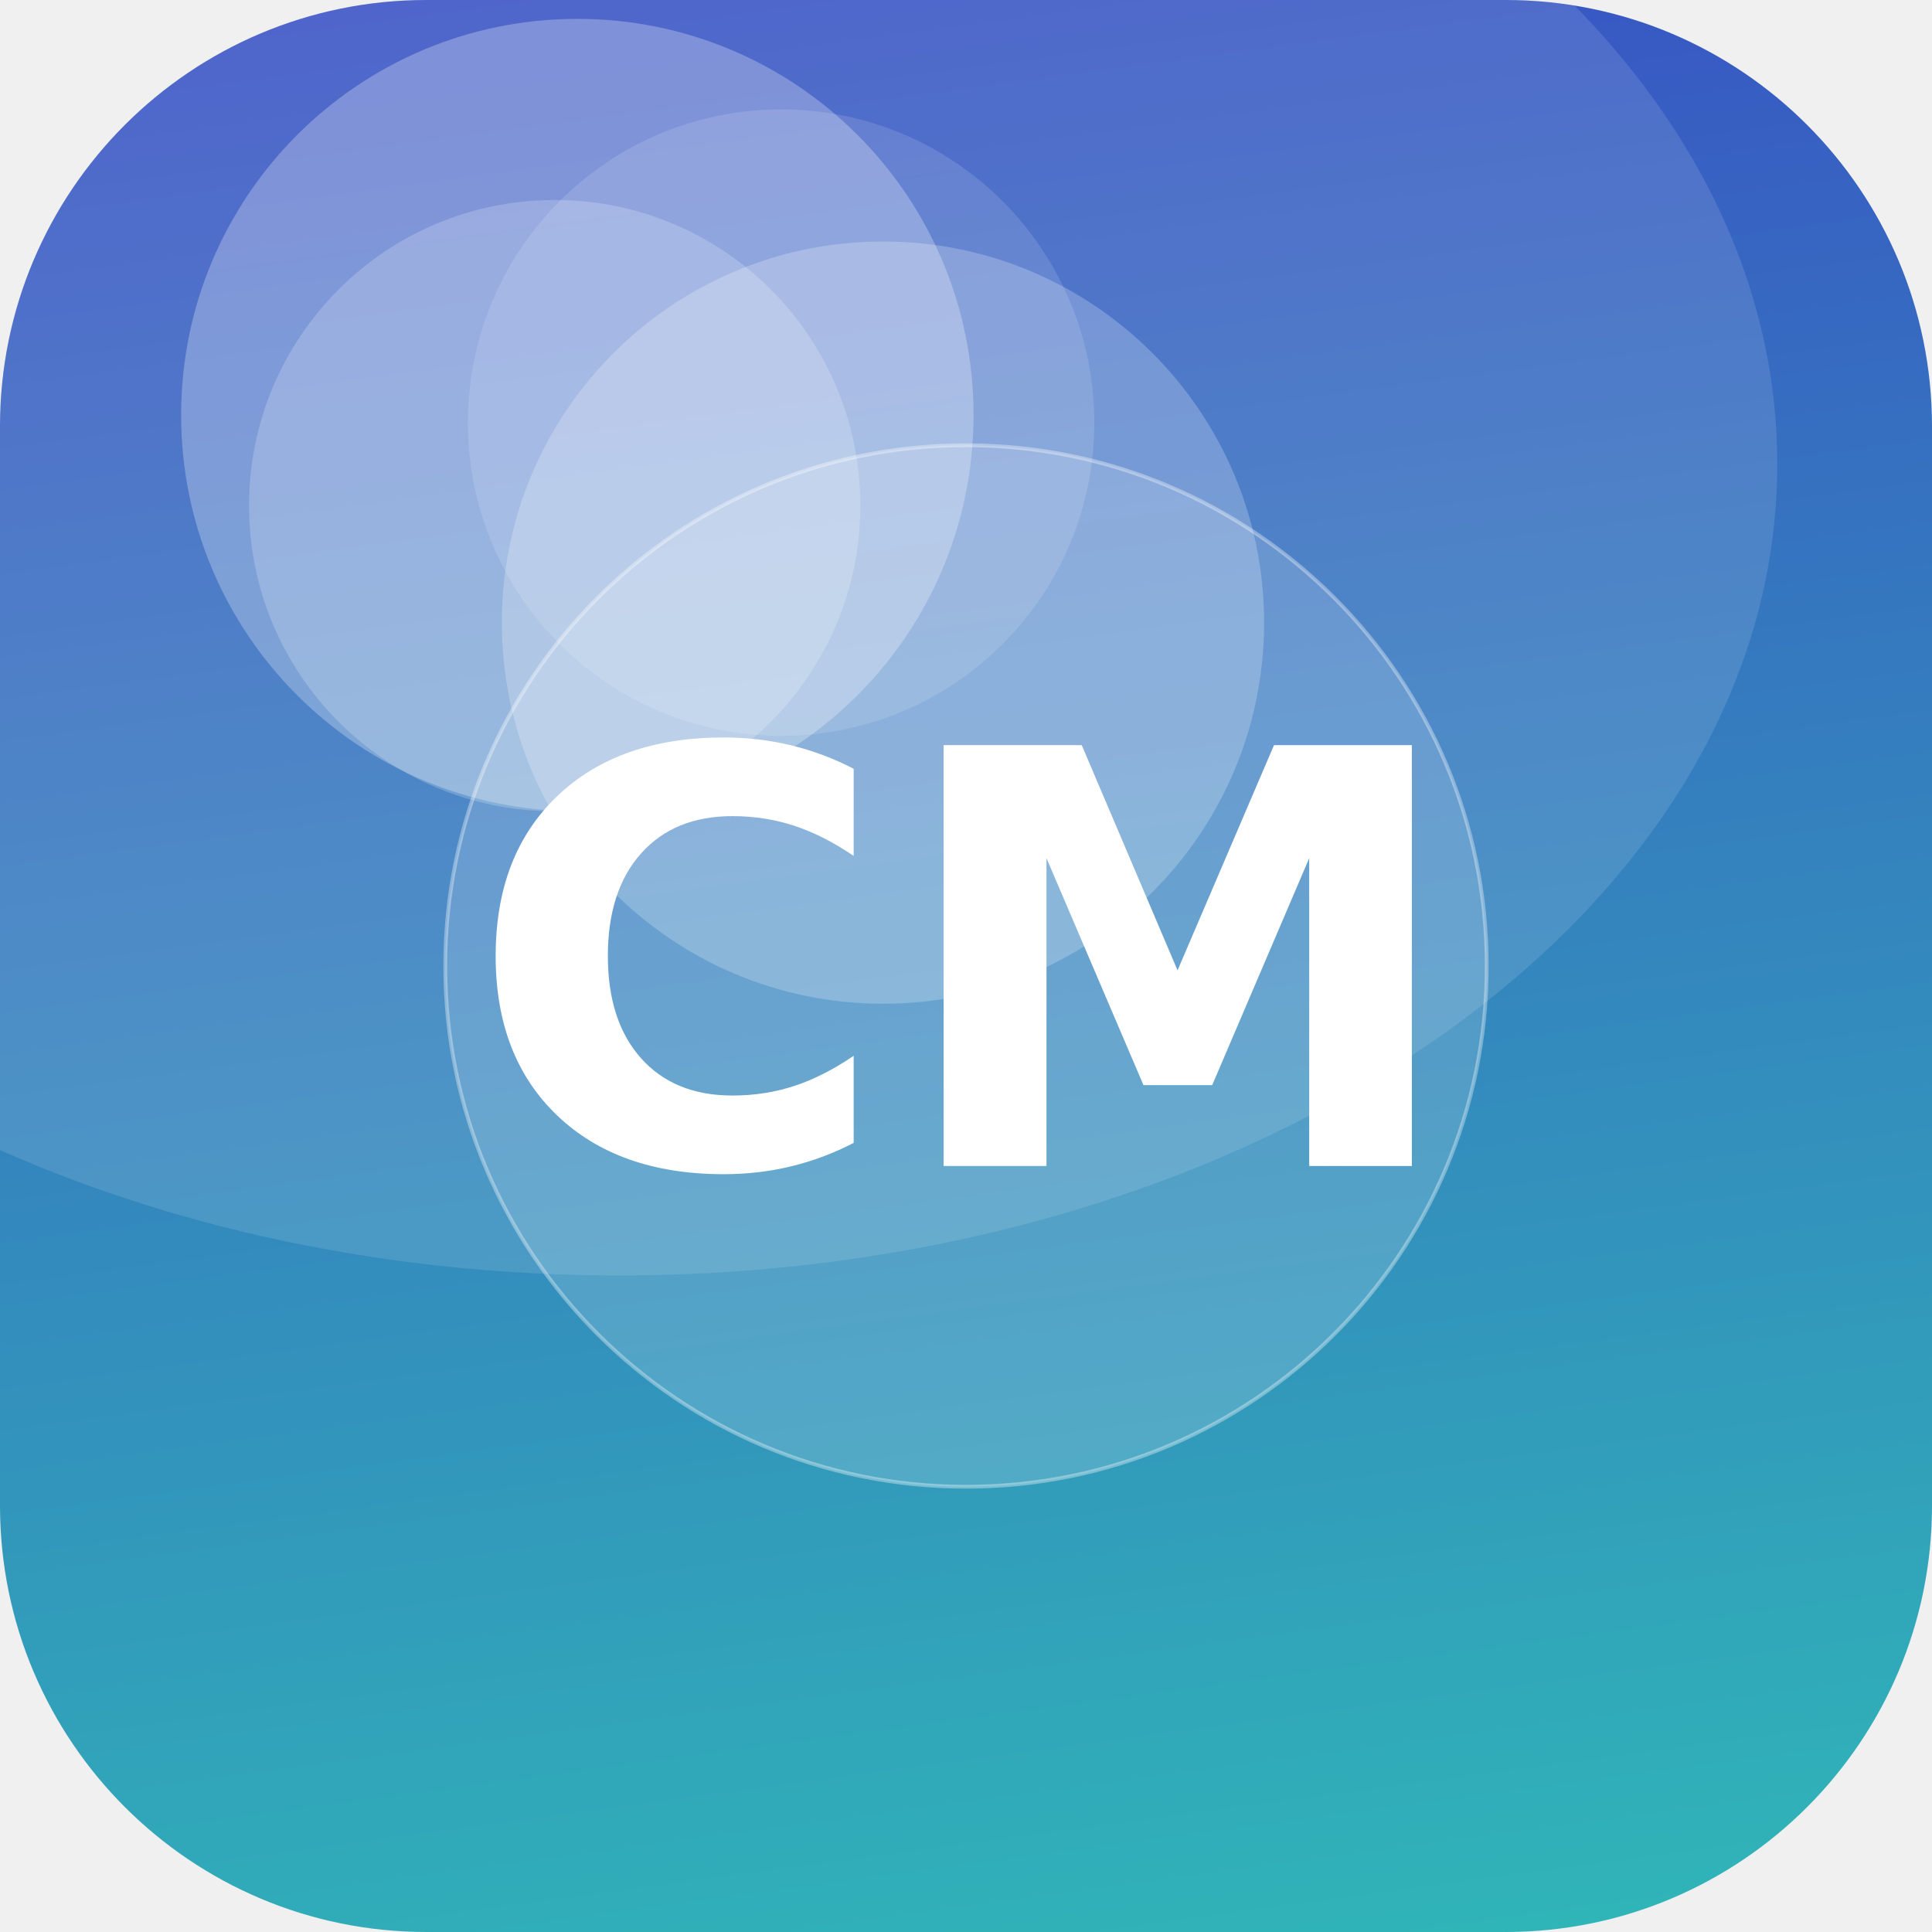
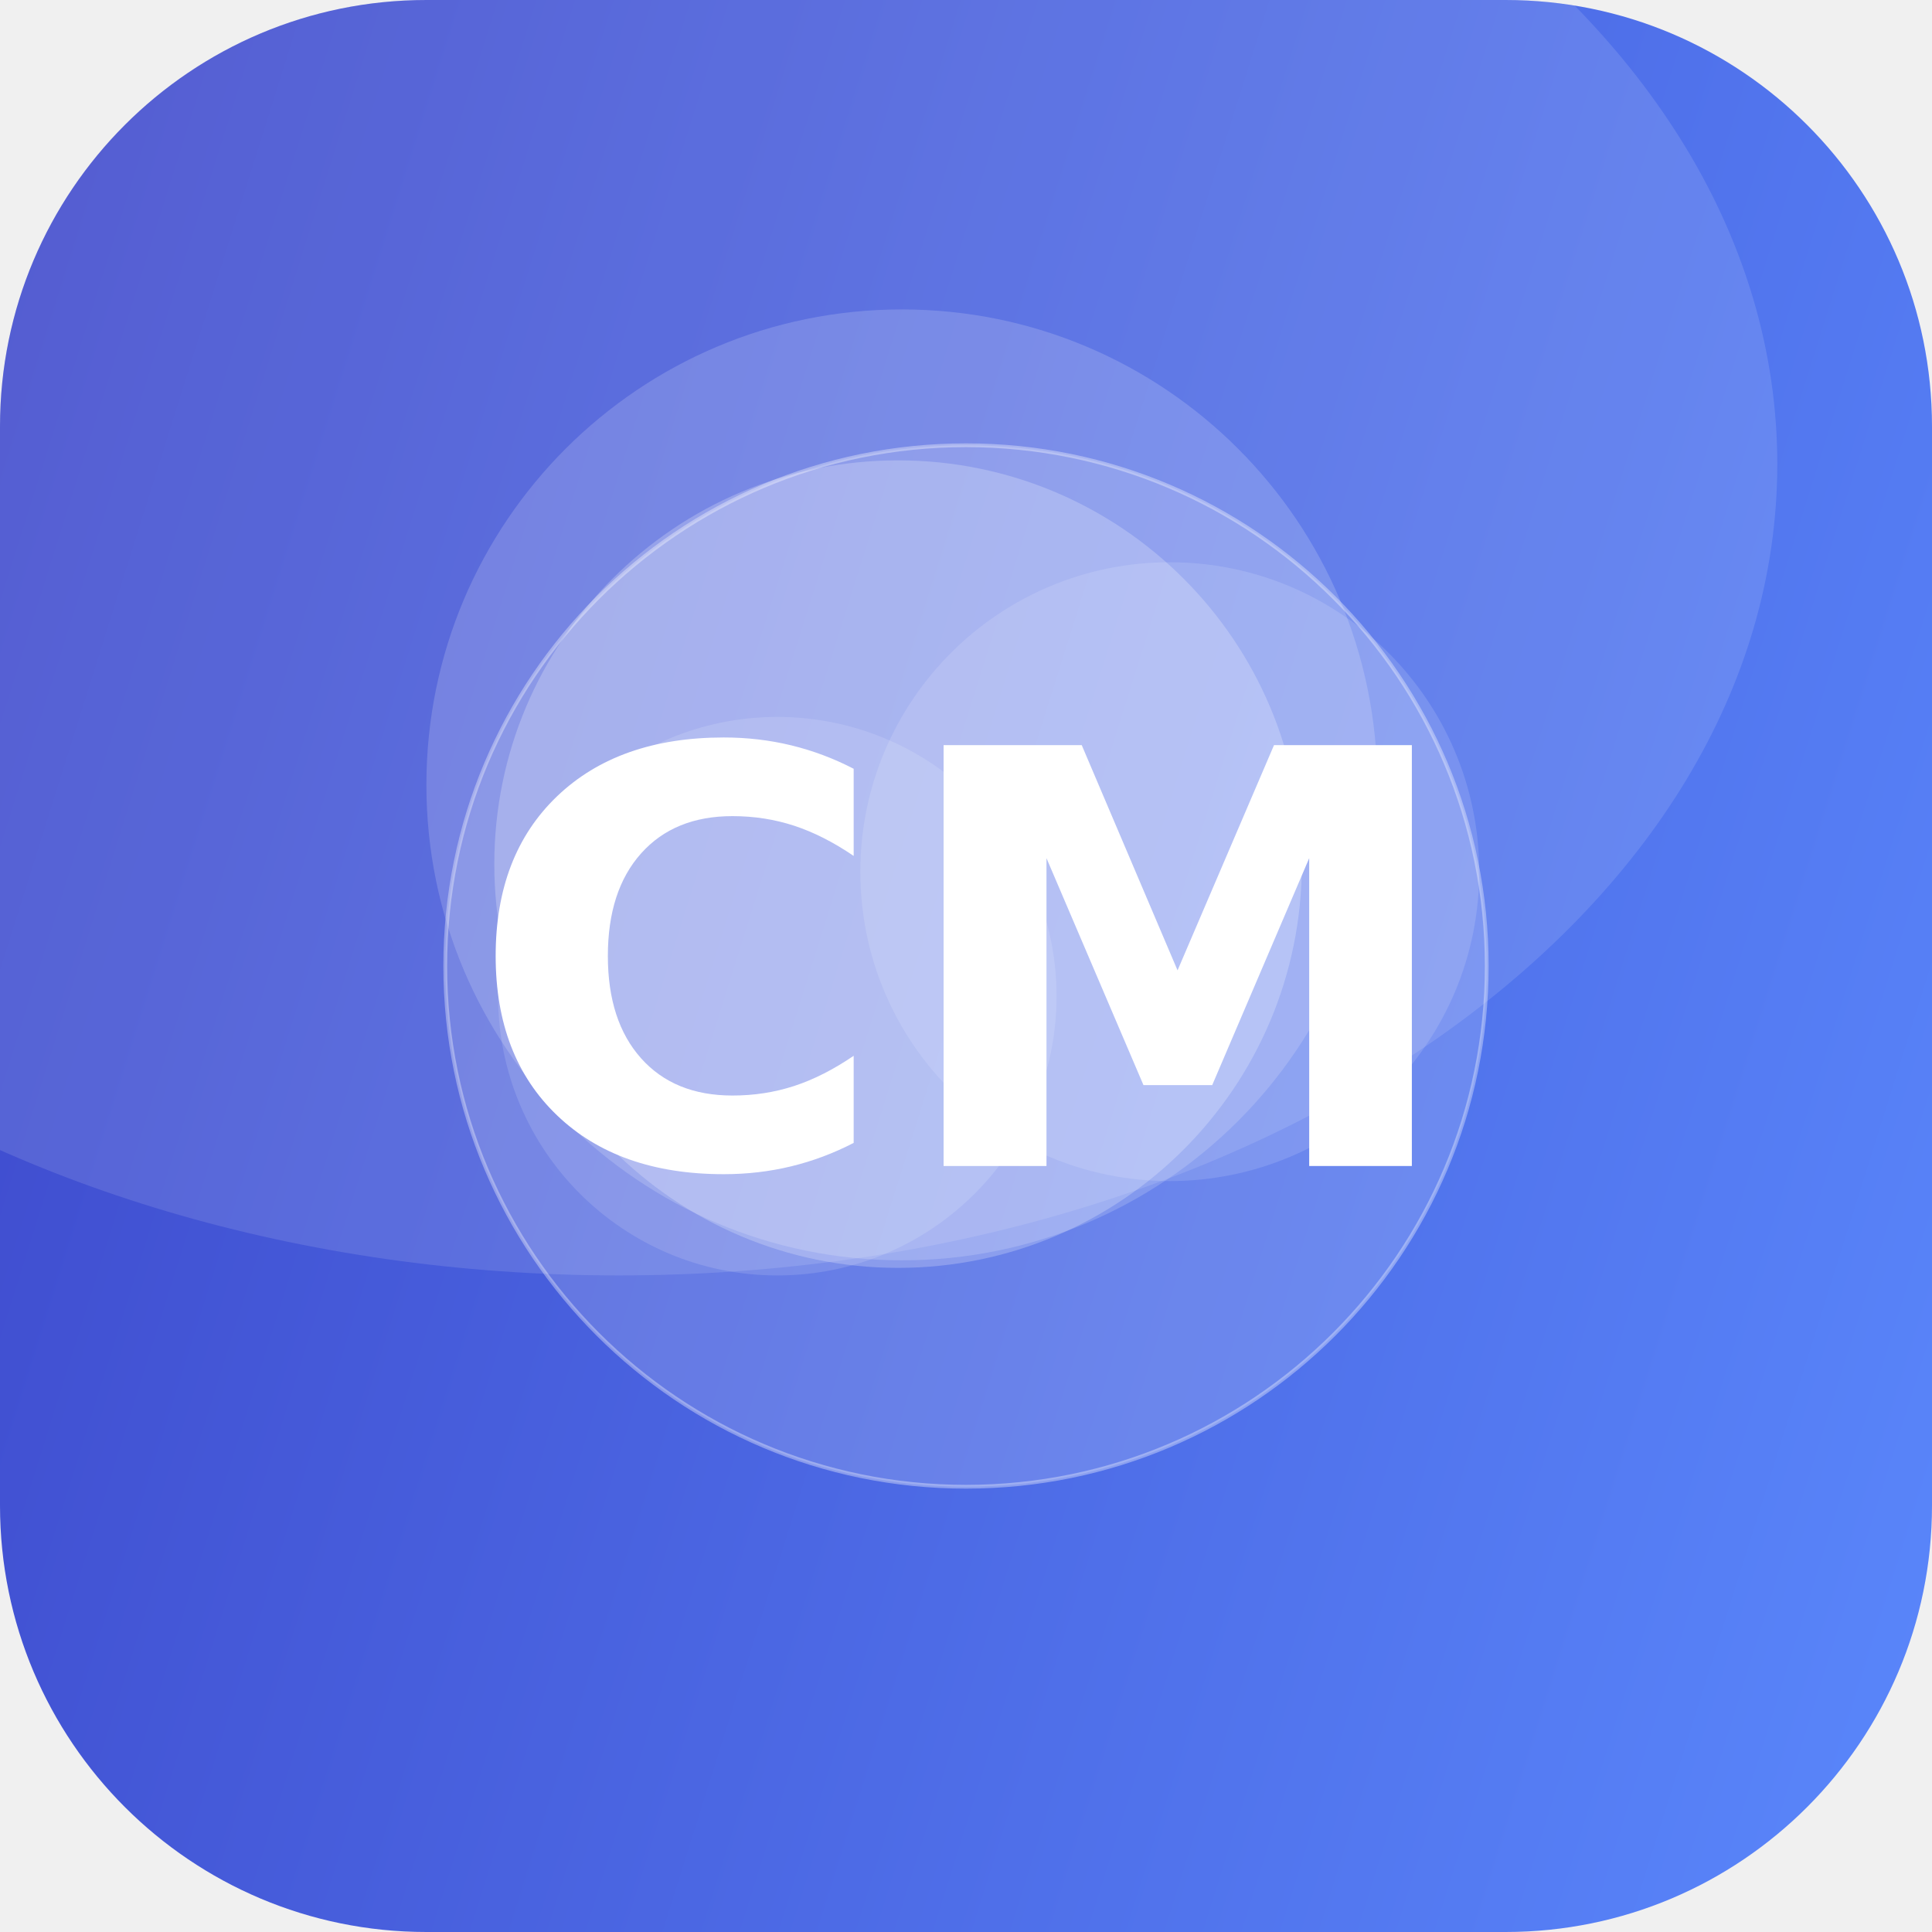
<svg xmlns="http://www.w3.org/2000/svg" width="512" height="512" viewBox="0 0 512 512">
  <defs>
-     <linearGradient id="g" x1="0" y1="0" x2="1" y2="1" gradientTransform="rotate(217 0.5 0.5)">
-       <stop offset="0" stop-color="#2EC4B6" />
+     <linearGradient id="g" x1="0" y1="0" x2="1" y2="1" gradientTransform="rotate(152 0.5 0.5)">
+       <stop offset="0" stop-color="#5C8CFF" />
      <stop offset="1" stop-color="#3A41C6" />
    </linearGradient>
    <clipPath id="c">
      <rect width="512" height="512" rx="113" />
    </clipPath>
  </defs>
  <g clip-path="url(#c)">
    <rect width="512" height="512" fill="url(#g)" />
-     <circle cx="153" cy="110" r="105" fill="#FFFFFF" fill-opacity="0.27" />
-     <circle cx="234" cy="165" r="101" fill="#FFFFFF" fill-opacity="0.23" />
-     <circle cx="207" cy="112" r="83" fill="#FFFFFF" fill-opacity="0.13" />
-     <circle cx="147" cy="134" r="81" fill="#FFFFFF" fill-opacity="0.20" />
+     <circle cx="239" cy="208" r="126" fill="#FFFFFF" fill-opacity="0.17" />
+     <circle cx="310" cy="231" r="82" fill="#FFFFFF" fill-opacity="0.13" />
+     <circle cx="238" cy="229" r="107" fill="#FFFFFF" fill-opacity="0.23" />
+     <circle cx="206" cy="264" r="74" fill="#FFFFFF" fill-opacity="0.13" />
    <ellipse cx="164" cy="123" rx="307" ry="215" fill="#FFFFFF" fill-opacity="0.12" />
    <circle cx="256" cy="256" r="138" fill="#FFFFFF" fill-opacity="0.16" stroke="#FFFFFF" stroke-opacity="0.35" />
    <text x="50%" y="50%" dy="53" text-anchor="middle" font-family="DejaVu Sans, Helvetica, Arial, sans-serif" font-weight="bold" font-size="153" fill="#FFFFFF">CM</text>
  </g>
</svg>
